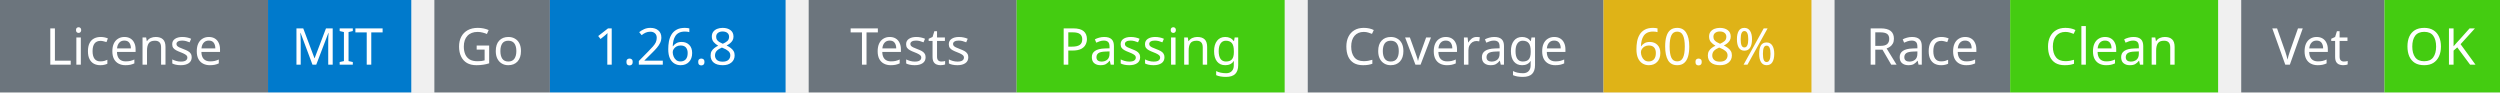
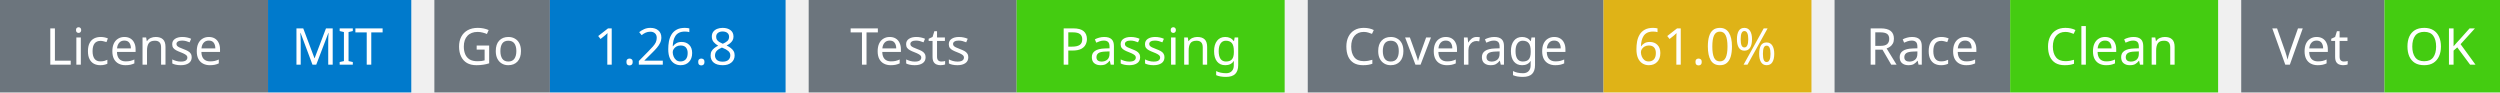
<svg xmlns="http://www.w3.org/2000/svg" width="541" height="20" viewBox="0 0 541 20">
  <g transform="translate(0, 0)">
    <rect x="0" y="0" width="58" height="20" fill="#6c757d" />
    <rect x="58" y="0" width="31" height="20" fill="#007acc" />
    <text x="29" y="14" text-anchor="middle" font-family="sans-serif" font-size="11" fill="white">License</text>
    <text x="73" y="14" text-anchor="middle" font-family="sans-serif" font-size="11" fill="white">MIT</text>
  </g>
  <g transform="translate(94, 0)">
    <rect x="0" y="0" width="25" height="20" fill="#6c757d" />
    <rect x="25" y="0" width="51" height="20" fill="#007acc" />
    <text x="12" y="14" text-anchor="middle" font-family="sans-serif" font-size="11" fill="white">Go</text>
    <text x="50" y="14" text-anchor="middle" font-family="sans-serif" font-size="11" fill="white">1.26.8</text>
  </g>
  <g transform="translate(175, 0)">
    <rect x="0" y="0" width="45" height="20" fill="#6c757d" />
    <rect x="45" y="0" width="58" height="20" fill="#4c1" />
    <text x="22" y="14" text-anchor="middle" font-family="sans-serif" font-size="11" fill="white">Tests</text>
    <text x="74" y="14" text-anchor="middle" font-family="sans-serif" font-size="11" fill="white">Passing</text>
  </g>
  <g transform="translate(283, 0)">
    <rect x="0" y="0" width="64" height="20" fill="#6c757d" />
    <rect x="64" y="0" width="45" height="20" fill="#dfb317" />
    <text x="32" y="14" text-anchor="middle" font-family="sans-serif" font-size="11" fill="white">Coverage</text>
-     <text x="86" y="14" text-anchor="middle" font-family="sans-serif" font-size="11" fill="white">60.8%</text>
+     <text x="86" y="14" text-anchor="middle" font-family="sans-serif" font-size="11" fill="white">61.0%</text>
  </g>
  <g transform="translate(397, 0)">
    <rect x="0" y="0" width="38" height="20" fill="#6c757d" />
    <rect x="38" y="0" width="45" height="20" fill="#4c1" />
    <text x="19" y="14" text-anchor="middle" font-family="sans-serif" font-size="11" fill="white">Race</text>
    <text x="60" y="14" text-anchor="middle" font-family="sans-serif" font-size="11" fill="white">Clean</text>
  </g>
  <g transform="translate(485, 0)">
    <rect x="0" y="0" width="31" height="20" fill="#6c757d" />
    <rect x="31" y="0" width="25" height="20" fill="#4c1" />
    <text x="15" y="14" text-anchor="middle" font-family="sans-serif" font-size="11" fill="white">Vet</text>
    <text x="43" y="14" text-anchor="middle" font-family="sans-serif" font-size="11" fill="white">OK</text>
  </g>
</svg>
